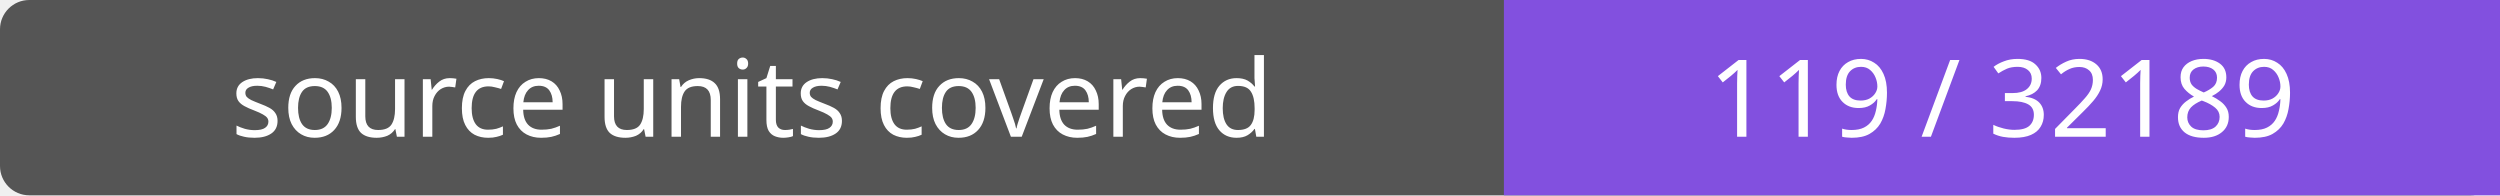
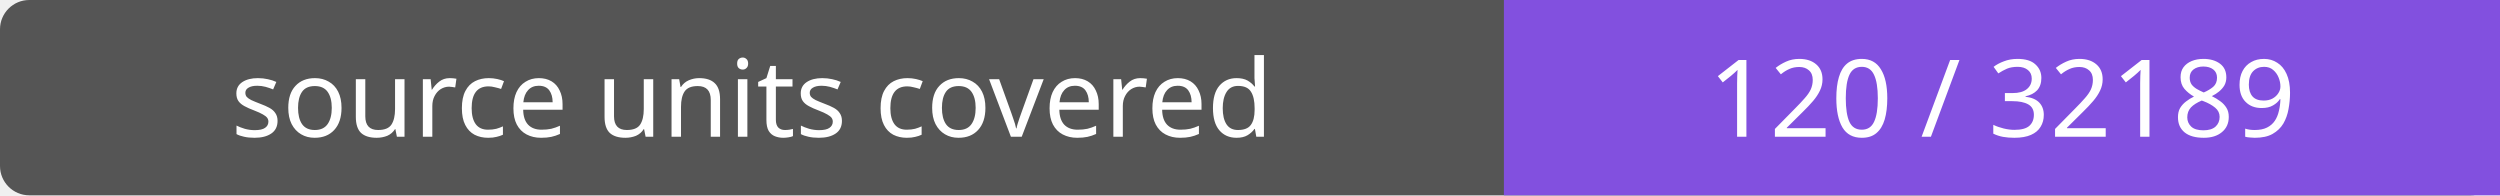
- <svg xmlns="http://www.w3.org/2000/svg" width="256" height="20" role="img" aria-label="source units covered: 119 / 32189">
+ <svg xmlns="http://www.w3.org/2000/svg" width="256" height="20" role="img" aria-label="source units covered: 120 / 32189">
  <rect width="256" height="20" rx="3" fill="#555" />
  <path fill="#8250df" d="M154 0h102v20H154z" />
  <g fill="#fff" text-anchor="middle" font-family="Verdana,sans-serif" font-size="11">
    <text x="77.0" y="14">source units covered</text>
-     <text x="205.0" y="14">119 / 32189</text>
+     <text x="205.0" y="14">120 / 32189</text>
  </g>
</svg>
